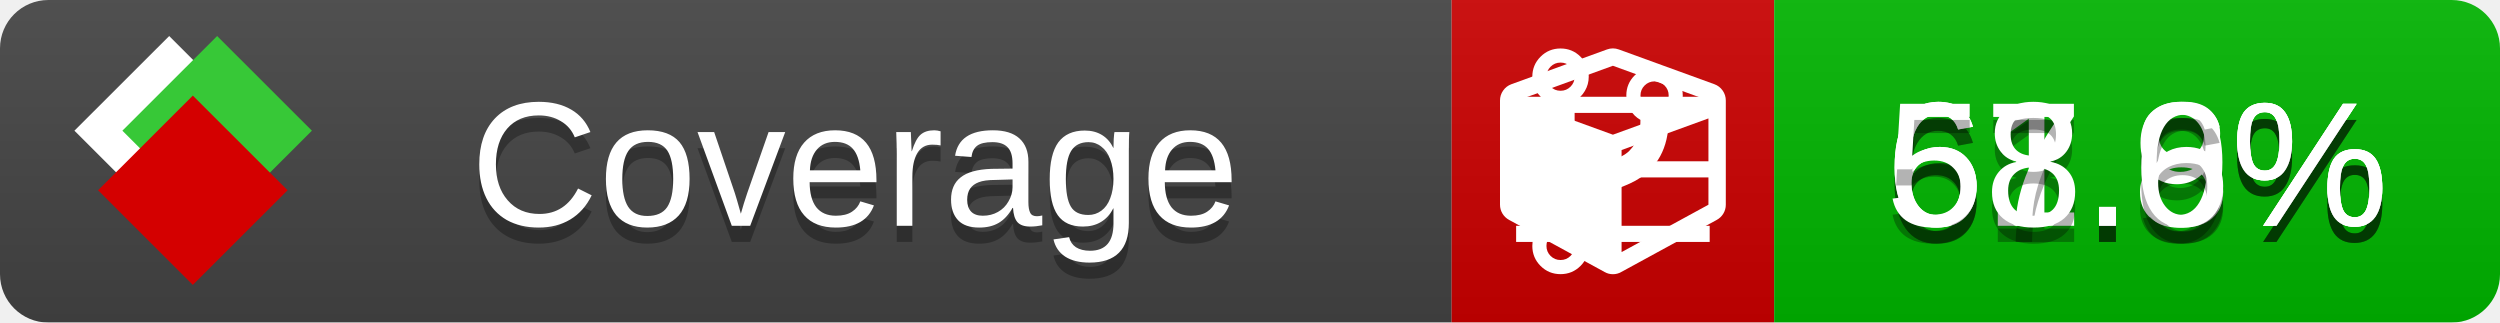
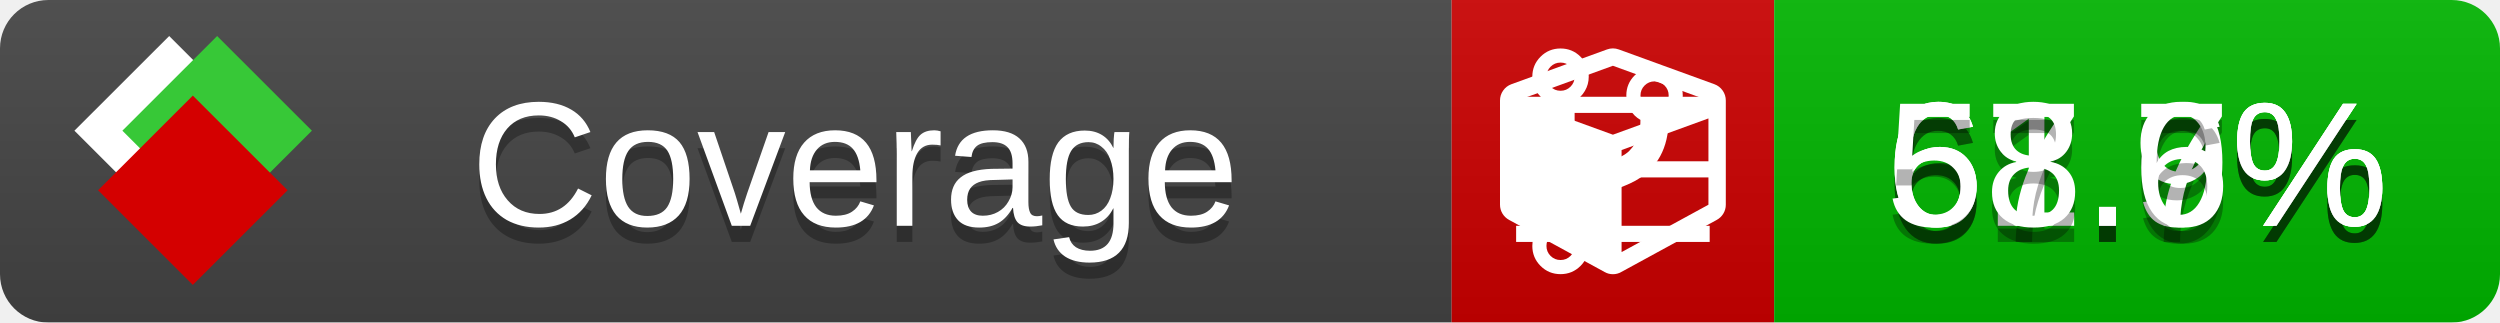
<svg xmlns="http://www.w3.org/2000/svg" xmlns:xlink="http://www.w3.org/1999/xlink" width="155" height="20">
  <style type="text/css">
          
            @keyframes fade1 {
                0% { visibility: visible; opacity: 1; }
               27% { visibility: visible; opacity: 1; }
               33% { visibility: hidden; opacity: 0; }
               60% { visibility: hidden; opacity: 0; }
               66% { visibility: hidden; opacity: 0; }
               93% { visibility: hidden; opacity: 0; }
              100% { visibility: visible; opacity: 1; }
            }
            @keyframes fade2 {
                0% { visibility: hidden; opacity: 0; }
               27% { visibility: hidden; opacity: 0; }
               33% { visibility: visible; opacity: 1; }
               60% { visibility: visible; opacity: 1; }
               66% { visibility: hidden; opacity: 0; }
               93% { visibility: hidden; opacity: 0; }
              100% { visibility: hidden; opacity: 0; }
            }
            @keyframes fade3 {
                0% { visibility: hidden; opacity: 0; }
               27% { visibility: hidden; opacity: 0; }
               33% { visibility: hidden; opacity: 0; }
               60% { visibility: hidden; opacity: 0; }
               66% { visibility: visible; opacity: 1; }
               93% { visibility: visible; opacity: 1; }
              100% { visibility: hidden; opacity: 0; }
            }
            .linecoverage {
                animation-duration: 15s;
                animation-name: fade1;
                animation-iteration-count: infinite;
            }
            .branchcoverage {
                animation-duration: 15s;
                animation-name: fade2;
                animation-iteration-count: infinite;
            }
            .methodcoverage {
                animation-duration: 15s;
                animation-name: fade3;
                animation-iteration-count: infinite;
            }
          
    </style>
  <defs>
    <linearGradient id="gradient" x2="0" y2="100%">
      <stop offset="0" stop-color="#bbb" stop-opacity=".1" />
      <stop offset="1" stop-opacity=".1" />
    </linearGradient>
    <linearGradient id="c">
      <stop offset="0" stop-color="#d40000" />
      <stop offset="1" stop-color="#ff2a2a" />
    </linearGradient>
    <linearGradient id="a">
      <stop offset="0" stop-color="#e0e0de" />
      <stop offset="1" stop-color="#fff" />
    </linearGradient>
    <linearGradient id="b">
      <stop offset="0" stop-color="#37c837" />
      <stop offset="1" stop-color="#217821" />
    </linearGradient>
    <linearGradient xlink:href="#a" id="e" x1="106.44" x2="69.96" y1="-11.96" y2="-46.84" gradientTransform="matrix(-.8426 -.00045 -.00045 -.8426 -94.27 -75.82)" gradientUnits="userSpaceOnUse" />
    <linearGradient xlink:href="#b" id="f" x1="56.19" x2="77.97" y1="-23.45" y2="10.62" gradientTransform="matrix(.8426 .00045 .00045 .8426 94.27 75.82)" gradientUnits="userSpaceOnUse" />
    <linearGradient xlink:href="#c" id="g" x1="79.98" x2="132.9" y1="10.79" y2="10.79" gradientTransform="matrix(.8426 .00045 .00045 .8426 94.27 75.82)" gradientUnits="userSpaceOnUse" />
    <mask id="mask">
      <rect width="155" height="20" rx="3" fill="#fff" />
    </mask>
    <g id="icon" transform="matrix(.04486 0 0 .04481 -.48 -.63)">
      <rect width="52.92" height="52.92" x="-109.72" y="-27.13" fill="url(#e)" transform="rotate(-135)" />
      <rect width="52.92" height="52.92" x="70.19" y="-39.18" fill="url(#f)" transform="rotate(45)" />
      <rect width="52.92" height="52.92" x="80.05" y="-15.74" fill="url(#g)" transform="rotate(45)" />
    </g>
  </defs>
  <g mask="url(#mask)">
    <rect x="0" y="0" width="90" height="20" fill="#444" />
    <rect x="90" y="0" width="20" height="20" fill="#c00" />
    <rect x="110" y="0" width="45" height="20" fill="#00B600" />
    <rect x="0" y="0" width="155" height="20" fill="url(#gradient)" />
  </g>
  <g>
    <path class="linecoverage" stroke="#fff" d="M94 6.5 h12 M94 10.5 h12 M94 14.5 h12" />
    <path class="branchcoverage" fill="#fff" d="m 97.628,15.247 q 0,-0.364 -0.255,-0.619 -0.255,-0.255 -0.619,-0.255 -0.364,0 -0.619,0.255 -0.255,0.255 -0.255,0.619 0,0.364 0.255,0.619 0.255,0.255 0.619,0.255 0.364,0 0.619,-0.255 0.255,-0.255 0.255,-0.619 z m 0,-10.493 q 0,-0.364 -0.255,-0.619 -0.255,-0.255 -0.619,-0.255 -0.364,0 -0.619,0.255 -0.255,0.255 -0.255,0.619 0,0.364 0.255,0.619 0.255,0.255 0.619,0.255 0.364,0 0.619,-0.255 0.255,-0.255 0.255,-0.619 z m 5.83,1.166 q 0,-0.364 -0.255,-0.619 -0.255,-0.255 -0.619,-0.255 -0.364,0 -0.619,0.255 -0.255,0.255 -0.255,0.619 0,0.364 0.255,0.619 0.255,0.255 0.619,0.255 0.364,0 0.619,-0.255 0.255,-0.255 0.255,-0.619 z m 0.874,0 q 0,0.474 -0.237,0.879 -0.237,0.405 -0.638,0.633 -0.018,2.614 -2.059,3.771 -0.619,0.346 -1.849,0.738 -1.166,0.364 -1.544,0.647 -0.378,0.282 -0.378,0.911 l 0,0.237 q 0.401,0.228 0.638,0.633 0.237,0.405 0.237,0.879 0,0.729 -0.51,1.239 -0.51,0.51 -1.239,0.51 -0.729,0 -1.239,-0.51 -0.51,-0.51 -0.51,-1.239 0,-0.474 0.237,-0.879 0.237,-0.405 0.638,-0.633 l 0,-7.469 q -0.401,-0.228 -0.638,-0.633 -0.237,-0.405 -0.237,-0.879 0,-0.729 0.51,-1.239 0.51,-0.51 1.239,-0.51 0.729,0 1.239,0.51 0.51,0.51 0.51,1.239 0,0.474 -0.237,0.879 -0.237,0.405 -0.638,0.633 l 0,4.527 q 0.492,-0.237 1.403,-0.519 0.501,-0.155 0.797,-0.269 0.296,-0.114 0.642,-0.282 0.346,-0.169 0.537,-0.36 0.191,-0.191 0.369,-0.465 0.178,-0.273 0.255,-0.633 0.077,-0.36 0.077,-0.833 -0.401,-0.228 -0.638,-0.633 -0.237,-0.405 -0.237,-0.879 0,-0.729 0.51,-1.239 0.51,-0.51 1.239,-0.51 0.729,0 1.239,0.51 0.51,0.51 0.51,1.239 z" />
    <path class="methodcoverage" fill="#fff" d="m 100.538,15.629 5.385,-2.936 v -5.351 l -5.385,1.96 z M 100,8.351 105.873,6.214 100,4.077 94.127,6.214 Z m 7,-2.12 v 6.462 q 0,0.294 -0.151,0.547 -0.151,0.252 -0.412,0.395 l -5.923,3.231 q -0.236,0.135 -0.513,0.135 -0.278,0 -0.513,-0.135 l -5.923,-3.231 Q 93.303,13.492 93.151,13.239 93,12.987 93,12.692 v -6.462 q 0,-0.337 0.194,-0.614 0.194,-0.278 0.513,-0.395 l 5.923,-2.154 q 0.185,-0.067 0.37,-0.067 0.185,0 0.37,0.067 l 5.923,2.154 q 0.32,0.118 0.513,0.395 Q 107,5.894 107,6.231 Z" />
  </g>
  <g fill="#fff" text-anchor="middle" font-family="Verdana,Arial,Geneva,sans-serif" font-size="11">
    <a xlink:href="https://github.com/danielpalme/ReportGenerator" target="_top">
      <use xlink:href="#icon" transform="translate(3,1) scale(3.5)" />
    </a>
    <text x="53" y="15" fill="#010101" fill-opacity=".3">Coverage</text>
    <text x="53" y="14" fill="#fff">Coverage</text>
-     <text class="linecoverage" x="132.5" y="15" fill="#010101" fill-opacity=".3">61.8%</text>
-     <text class="linecoverage" x="132.5" y="14">61.8%</text>
+     <text class="linecoverage" x="132.5" y="15" fill="#010101" fill-opacity=".3">61.7%</text>
+     <text class="linecoverage" x="132.5" y="14">61.7%</text>
    <text class="branchcoverage" x="132.5" y="15" fill="#010101" fill-opacity=".3">67.9%</text>
    <text class="branchcoverage" x="132.5" y="14">67.9%</text>
    <text class="methodcoverage" x="132.5" y="15" fill="#010101" fill-opacity=".3">58.6%</text>
    <text class="methodcoverage" x="132.5" y="14">58.6%</text>
  </g>
  <g>
    <rect class="linecoverage" x="90" y="0" width="65" height="20" fill-opacity="0" />
    <rect class="branchcoverage" x="90" y="0" width="65" height="20" fill-opacity="0" />
    <rect class="methodcoverage" x="90" y="0" width="65" height="20" fill-opacity="0" />
  </g>
</svg>
